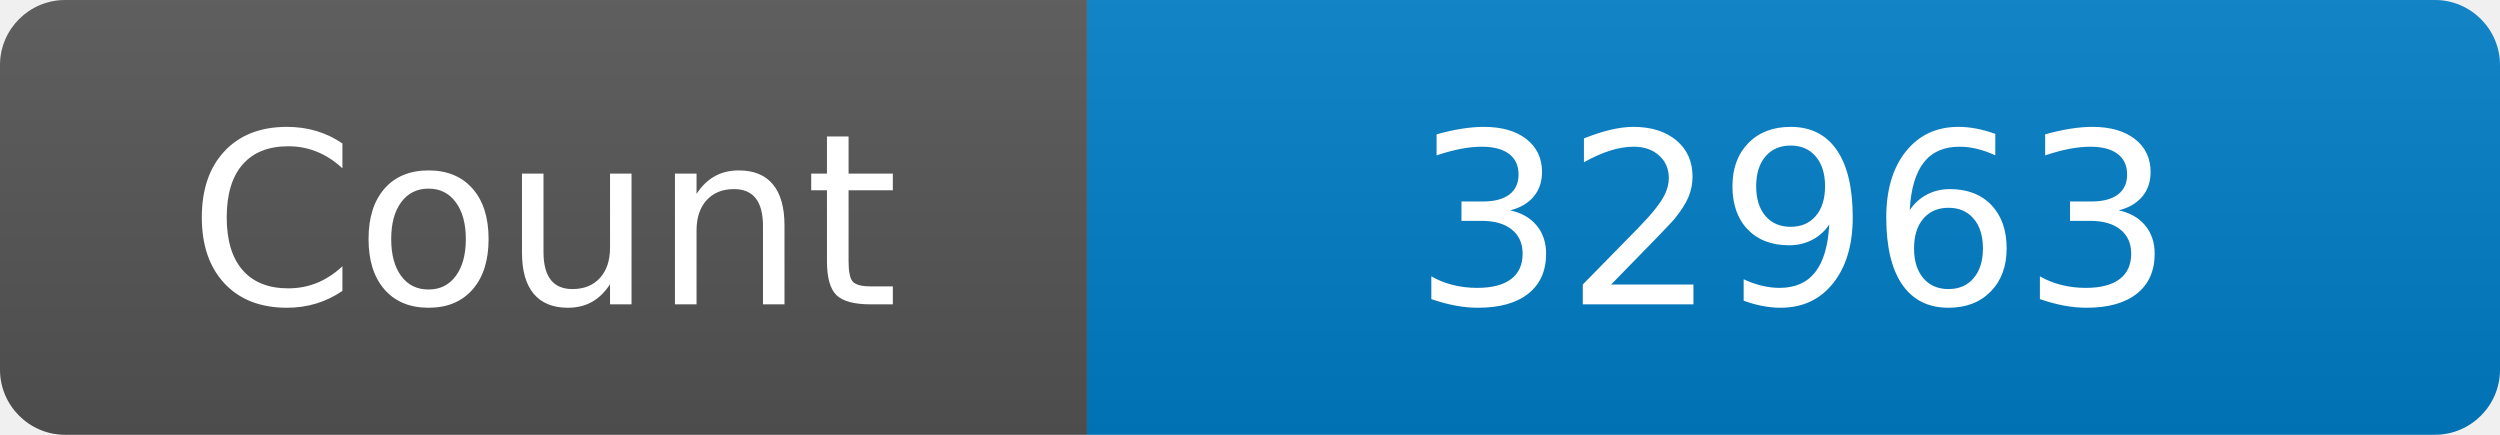
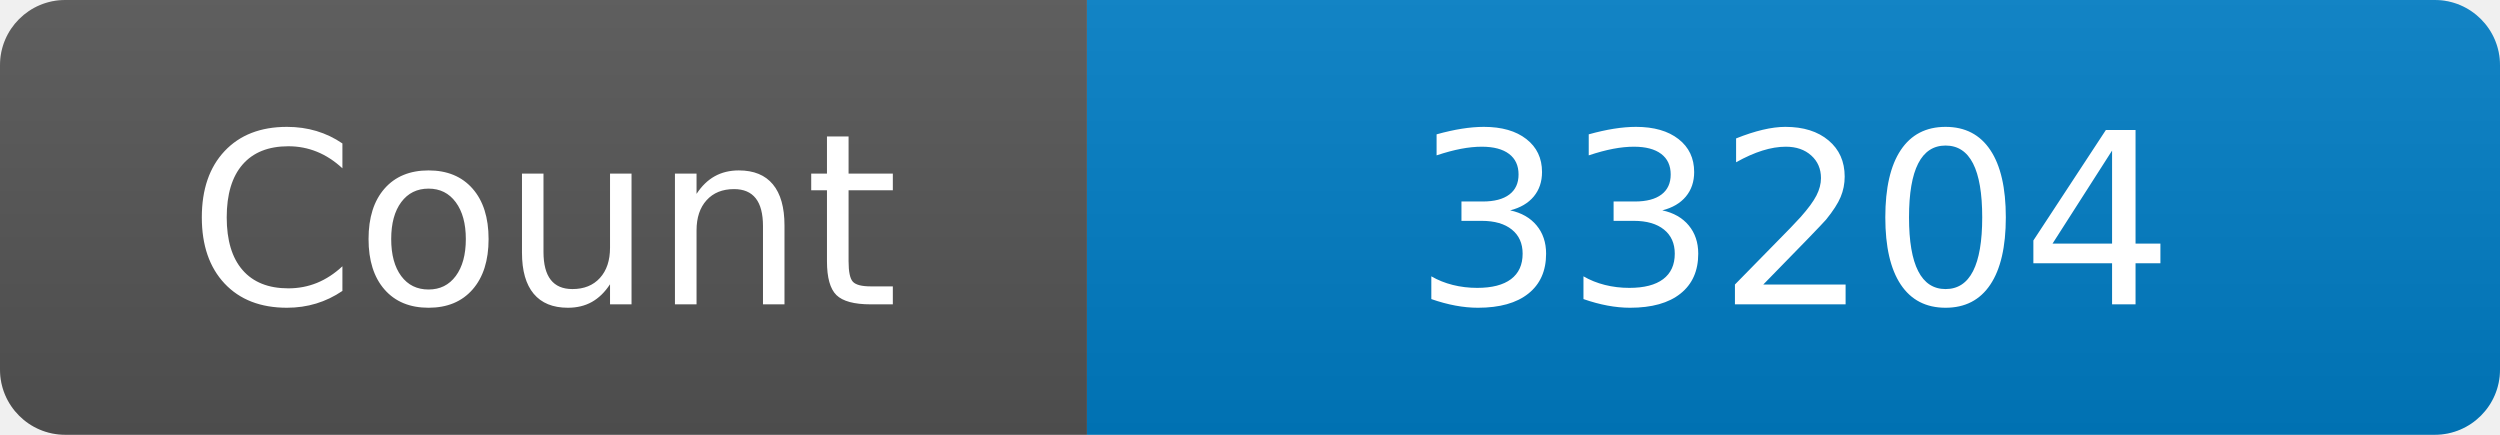
<svg xmlns="http://www.w3.org/2000/svg" width="115" height="20" role="img" aria-label="Maintained?: yes">
  <linearGradient id="s" x2="0" y2="100%">
    <stop offset="0" stop-color="#bbb" stop-opacity=".1" />
    <stop offset="1" stop-opacity=".1" />
  </linearGradient>
  <clipPath id="r">
    <rect width="115" height="20" rx="3" fill="#fff" />
  </clipPath>
  <g clip-path="url(#r)">
    <rect width="50" height="20" fill="#555" />
    <rect x="50" width="160" height="20" fill="#007ec6" />
    <rect width="115" height="20" fill="url(#s)" />
  </g>
  <g fill="#fff" text-anchor="middle" font-family="Verdana,Geneva,DejaVu Sans,sans-serif" font-size="110">
    <text x="250" y="140" transform="scale(.1)" fill="#fff">Count</text>
-     <text x="825" y="140" transform="scale(.1)" fill="#fff">32963</text>
+     <text x="825" y="140" transform="scale(.1)" fill="#fff">33204</text>
  </g>
</svg>
